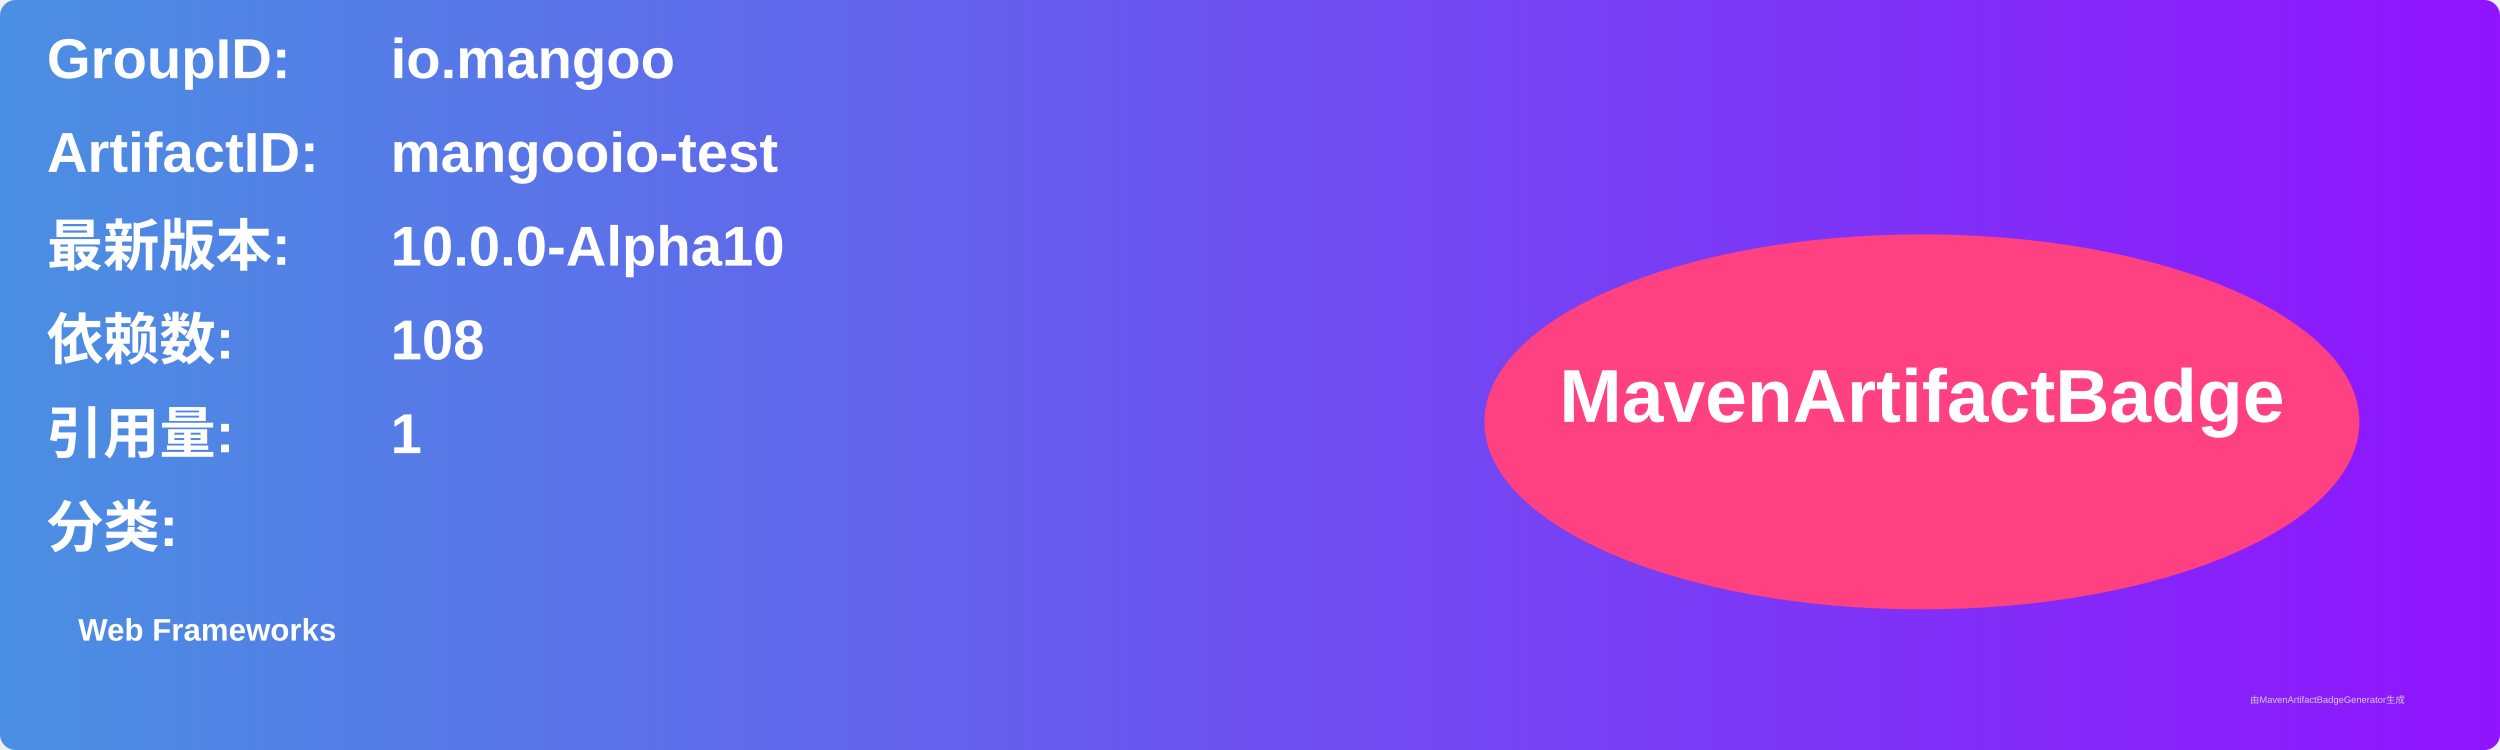
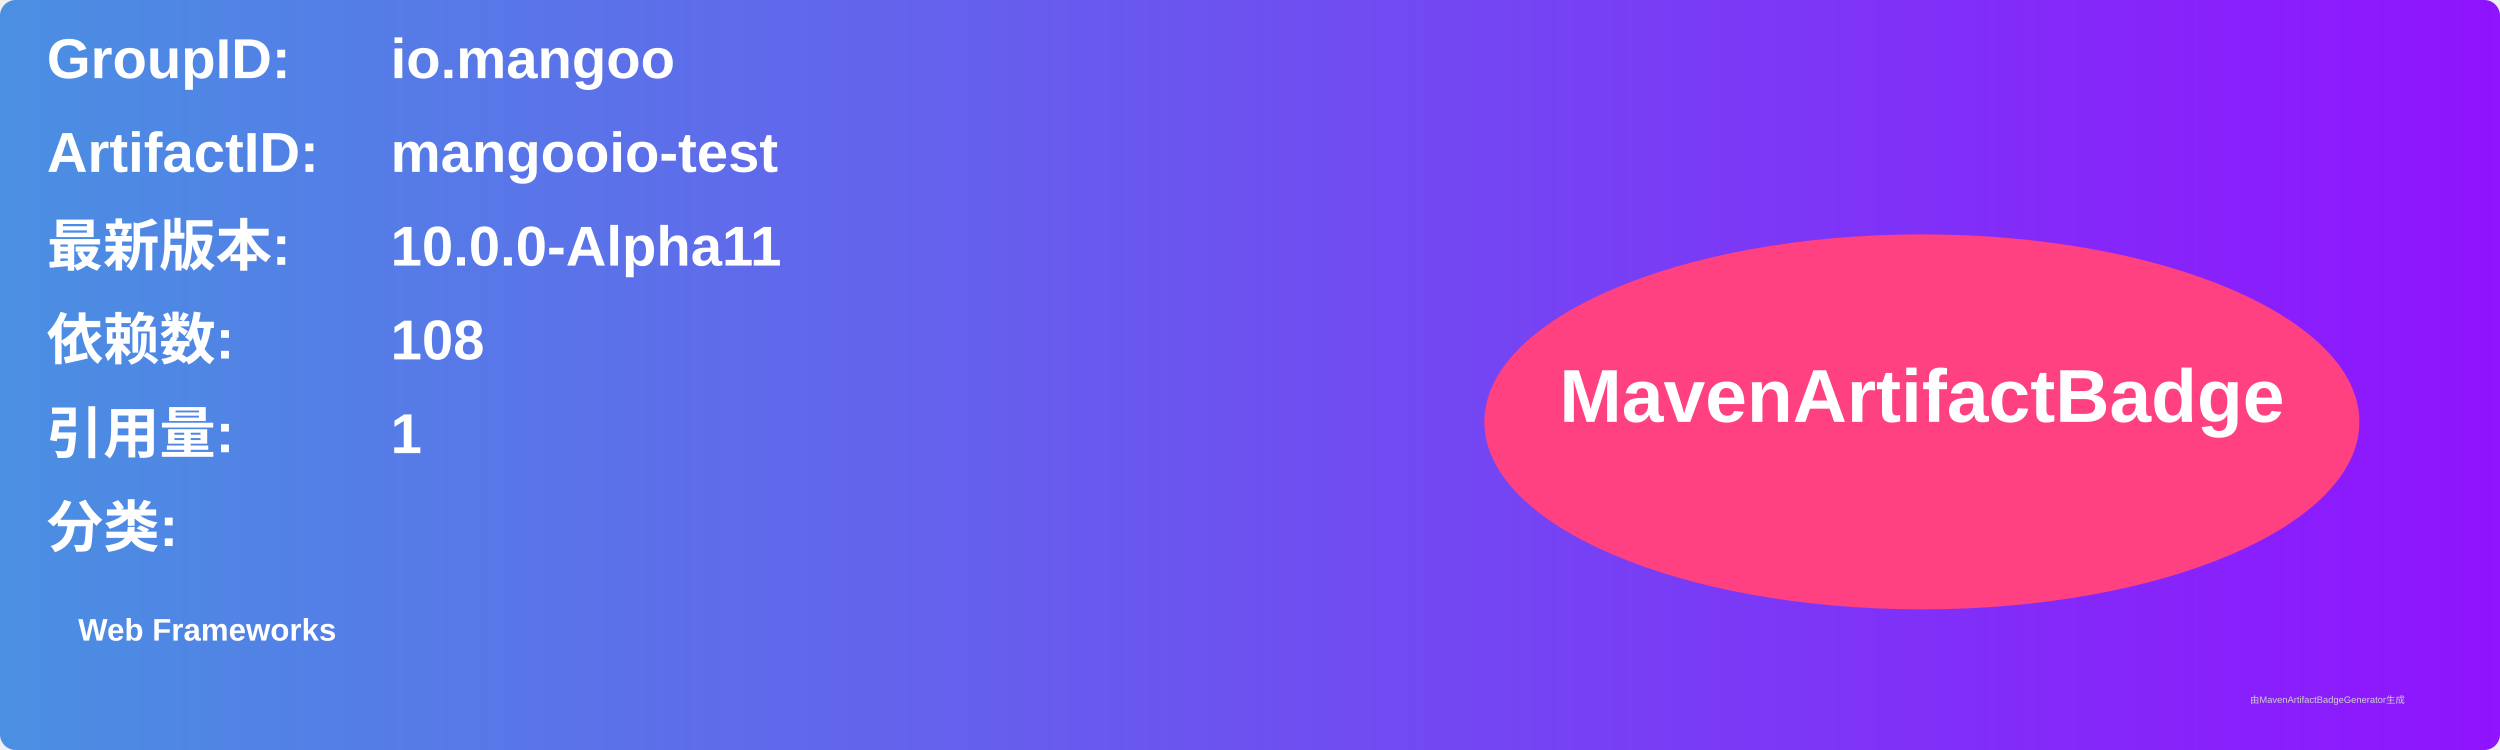
<svg xmlns="http://www.w3.org/2000/svg" width="800" height="240" viewBox="0 0 800 240">
  <linearGradient id="grad" x1="0%" y1="0%" x2="100%" y2="0%">
    <stop offset="0%" stop-color="#4a90e2" />
    <stop offset="100%" stop-color="#9013fe" />
  </linearGradient>
  <rect width="100%" height="100%" rx="5" ry="5" fill="url(#grad)" />
  <g transform="translate(15, 15)">
    <text x="0" y="10" font-family="Arial" font-size="18" fill="white" font-weight="bold" width="260">GroupID:</text>
    <text x="110" y="10" font-family="Arial" font-size="18" fill="white" font-weight="bold" width="460">io.mangoo</text>
    <text x="0" y="40" font-family="Arial" font-size="18" fill="white" font-weight="bold" width="260">ArtifactID:</text>
    <text x="110" y="40" font-family="Arial" font-size="18" fill="white" font-weight="bold" width="460">mangooio-test</text>
    <text x="0" y="70" font-family="Arial" font-size="18" fill="white" font-weight="bold">最新版本:</text>
    <text x="110" y="70" font-family="Arial" font-size="18" fill="white" font-weight="bold">
-       <tspan font-weight="bold">10.0.0-Alpha10</tspan>
+       <tspan font-weight="bold">10.0.0-Alpha11</tspan>
    </text>
    <text x="0" y="100" font-family="Arial" font-size="18" fill="white" font-weight="bold">依赖数: </text>
    <text x="110" y="100" font-family="Arial" font-size="18" fill="white">
      <tspan font-weight="bold">108</tspan>
    </text>
    <text x="0" y="130" font-family="Arial" font-size="18" fill="white" font-weight="bold">引用量: </text>
    <text x="110" y="130" font-family="Arial" font-size="18" fill="white">
      <tspan font-weight="bold">1</tspan>
    </text>
    <text x="0" y="160" font-family="Arial" font-size="18" fill="white" font-weight="bold">分类:</text>
    <text x="10" y="190" font-family="Arial" font-size="10" fill="white">
      <tspan font-weight="bold">Web Frameworks</tspan>
    </text>
    <ellipse cx="600" cy="120" rx="140" ry="60" fill="#ff4081" />
    <text x="600" y="120" text-anchor="middle" font-family="Arial" font-size="24" fill="white" font-weight="bold">MavenArtifactBadge</text>
  </g>
  <text x="720" y="225" font-family="Arial" font-size="3" fill="#d0d0d0">由MavenArtifactBadgeGenerator生成</text>
</svg>
